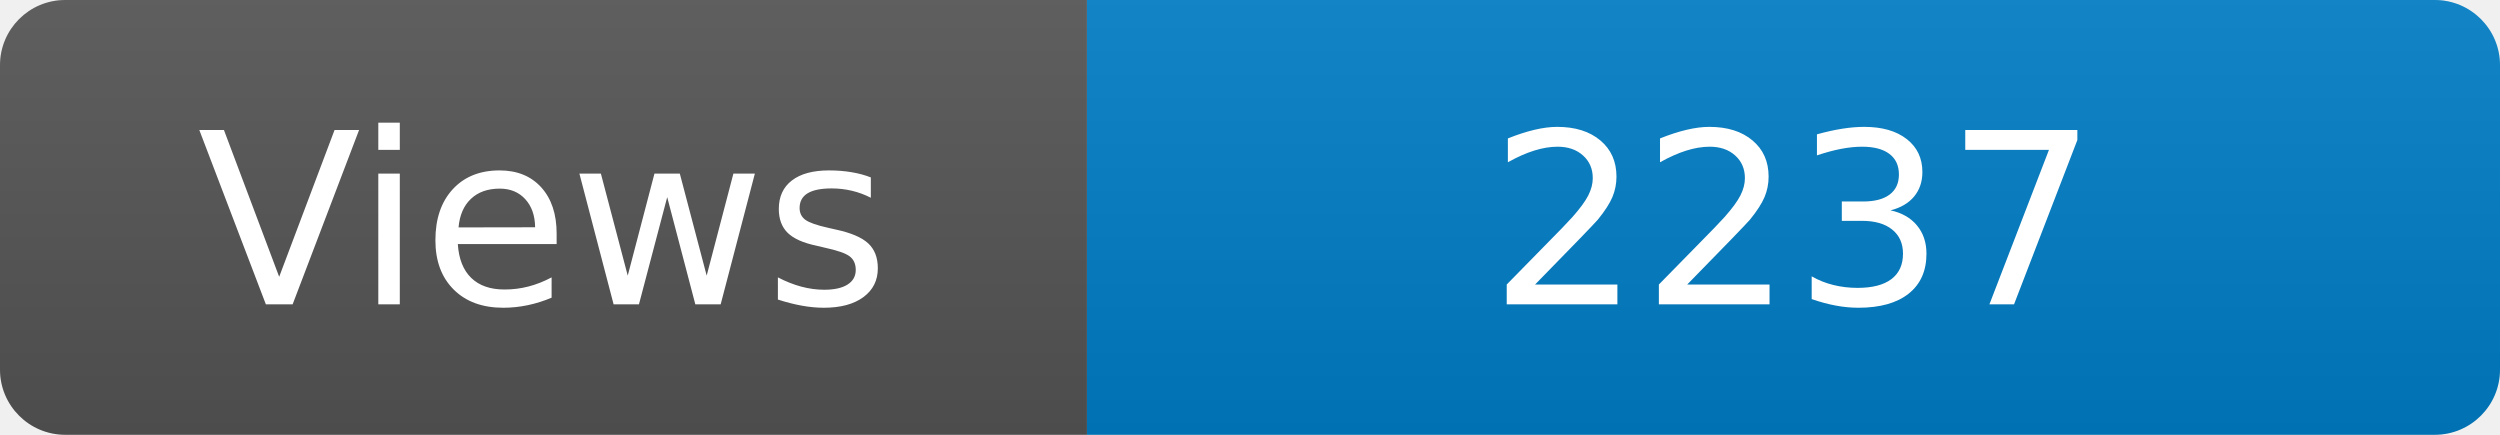
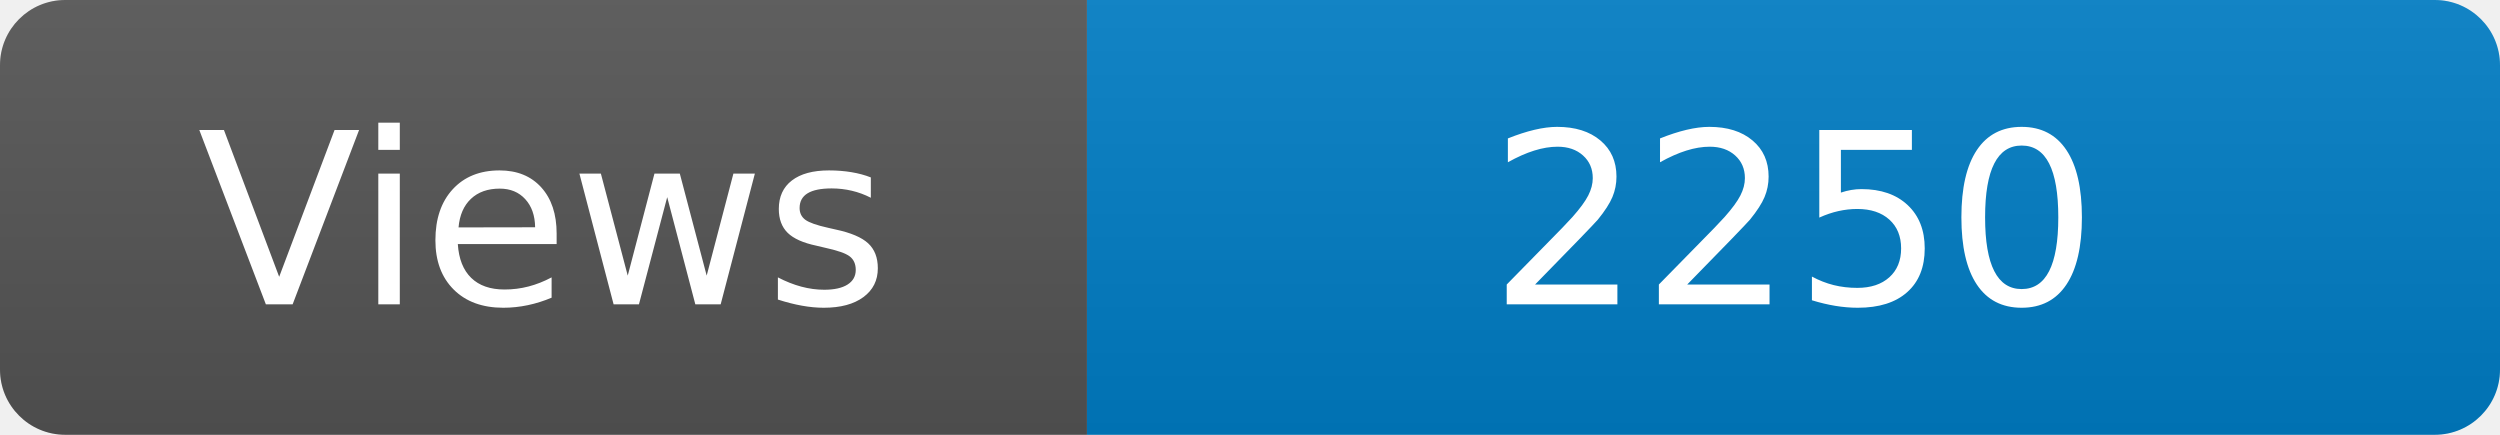
<svg xmlns="http://www.w3.org/2000/svg" width="115" height="20" role="img" aria-label="Maintained?: yes">
  <linearGradient id="s" x2="0" y2="100%">
    <stop offset="0" stop-color="#bbb" stop-opacity=".1" />
    <stop offset="1" stop-opacity=".1" />
  </linearGradient>
  <clipPath id="r">
    <rect width="115" height="20" rx="3" fill="#fff" />
  </clipPath>
  <g clip-path="url(#r)">
    <rect width="50" height="20" fill="#555" />
    <rect x="50" width="160" height="20" fill="#007ec6" />
    <rect width="115" height="20" fill="url(#s)" />
  </g>
  <g fill="#fff" text-anchor="middle" font-family="Verdana,Geneva,DejaVu Sans,sans-serif" font-size="110">
    <text x="250" y="140" transform="scale(.1)" fill="#fff">Views</text>
-     <text x="825" y="140" transform="scale(.1)" fill="#fff">2237</text>
+     <text x="825" y="140" transform="scale(.1)" fill="#fff">2250</text>
  </g>
</svg>
